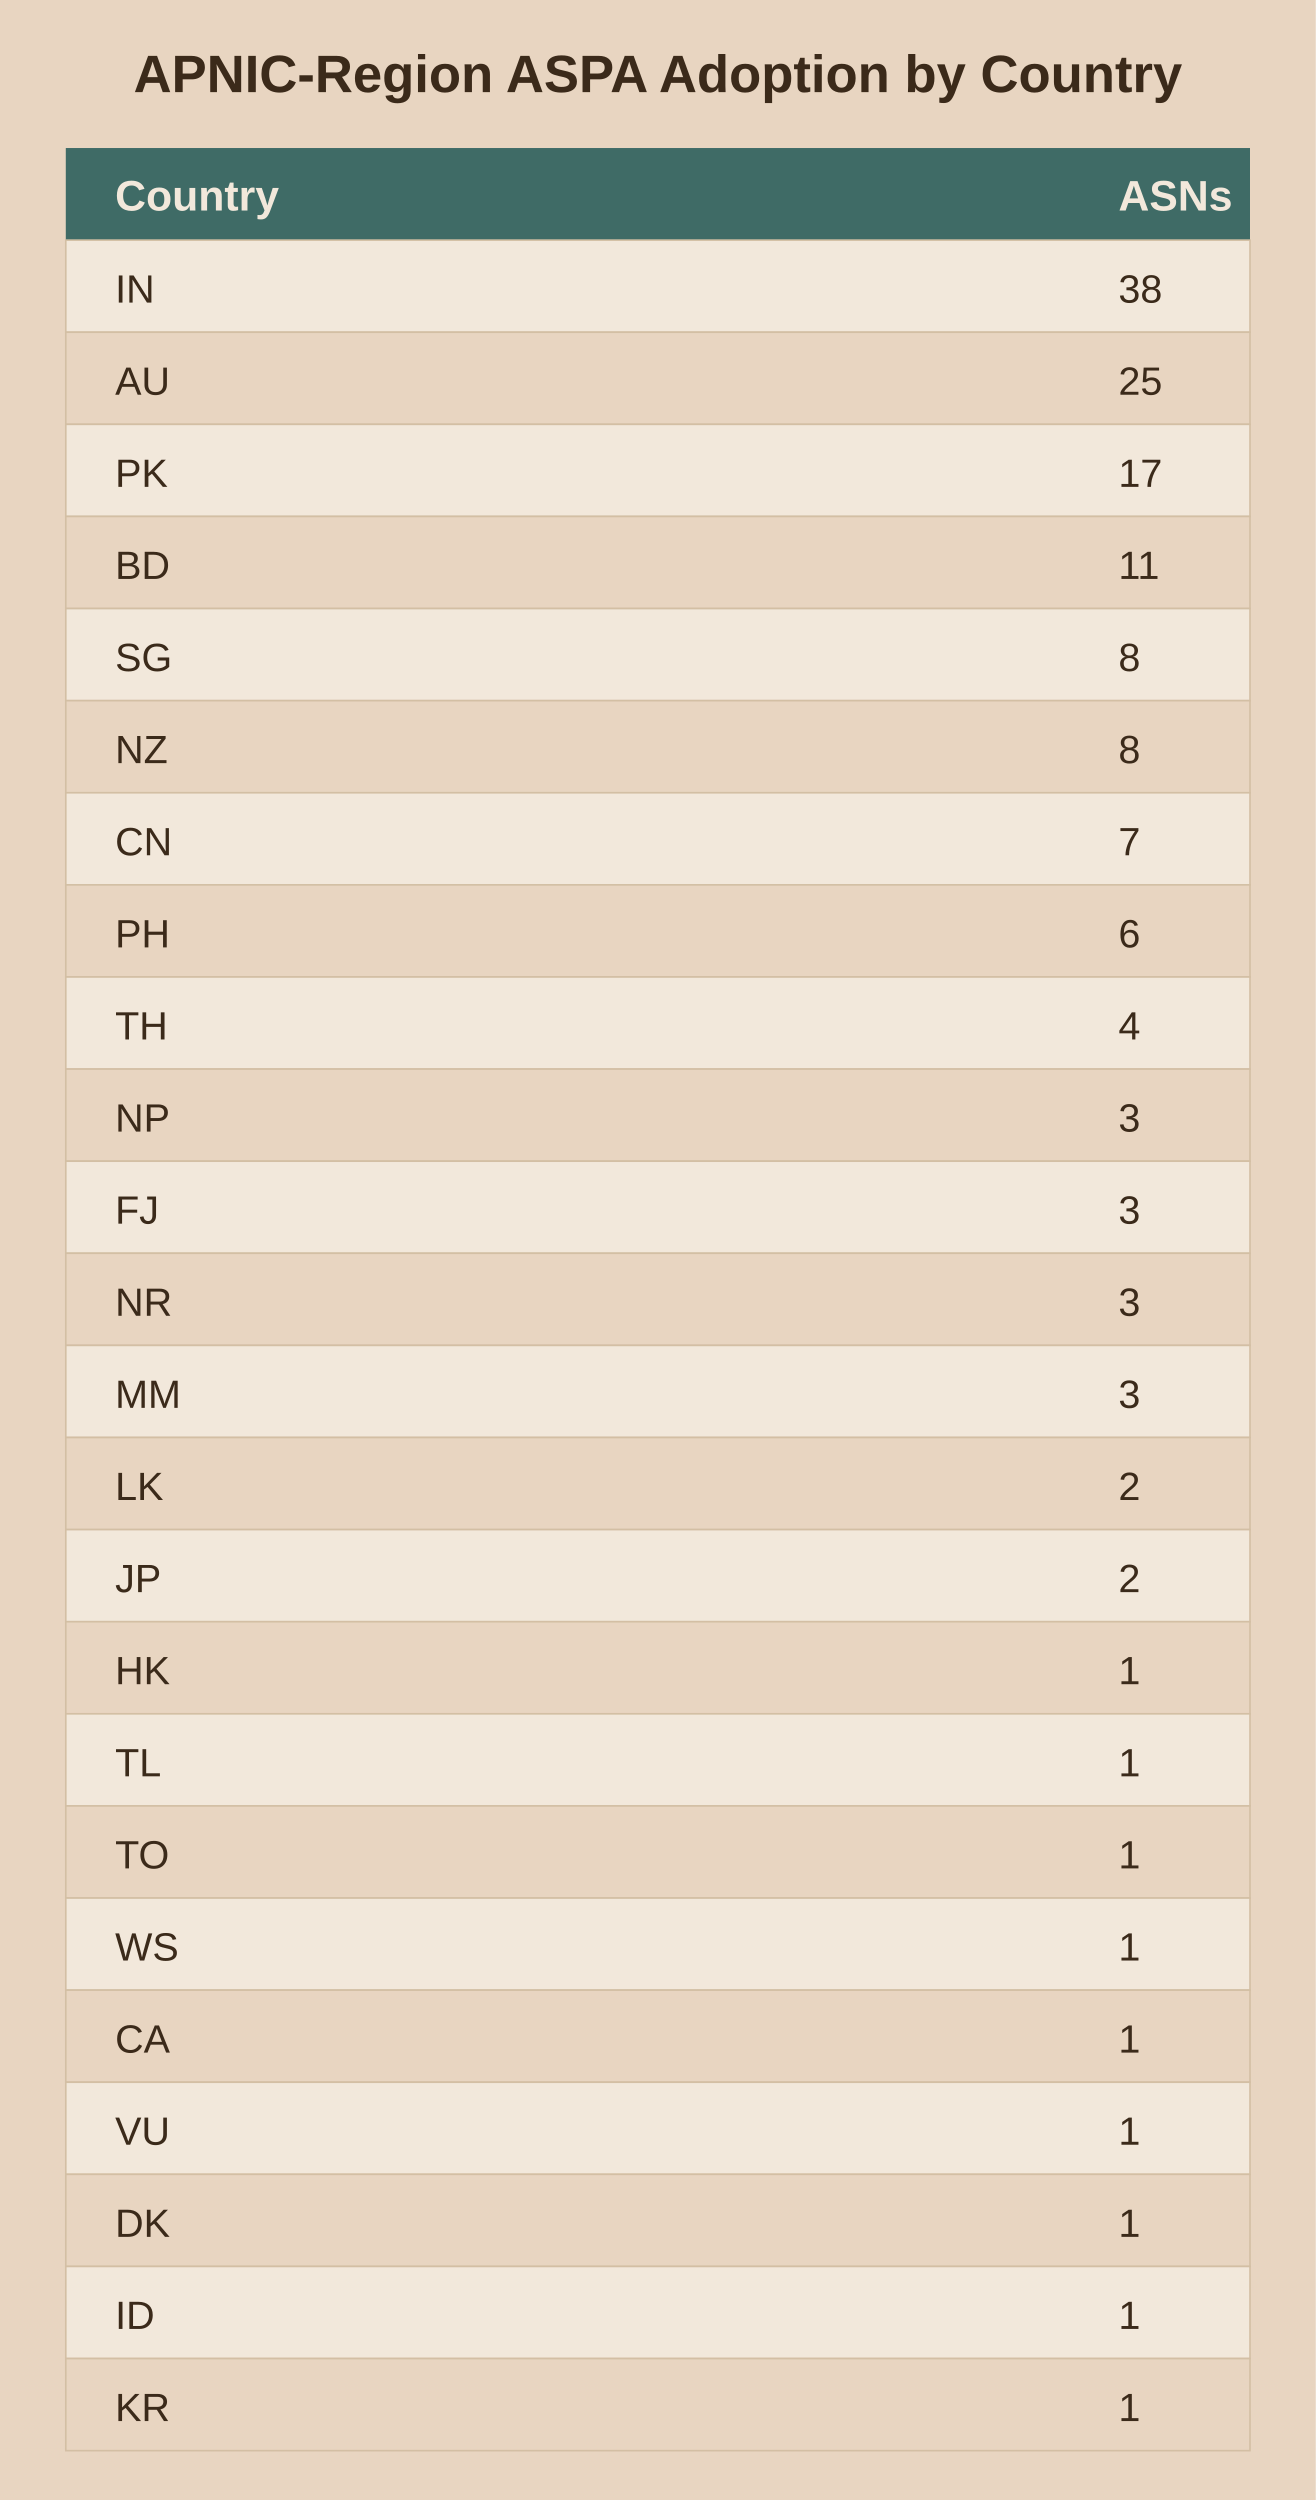
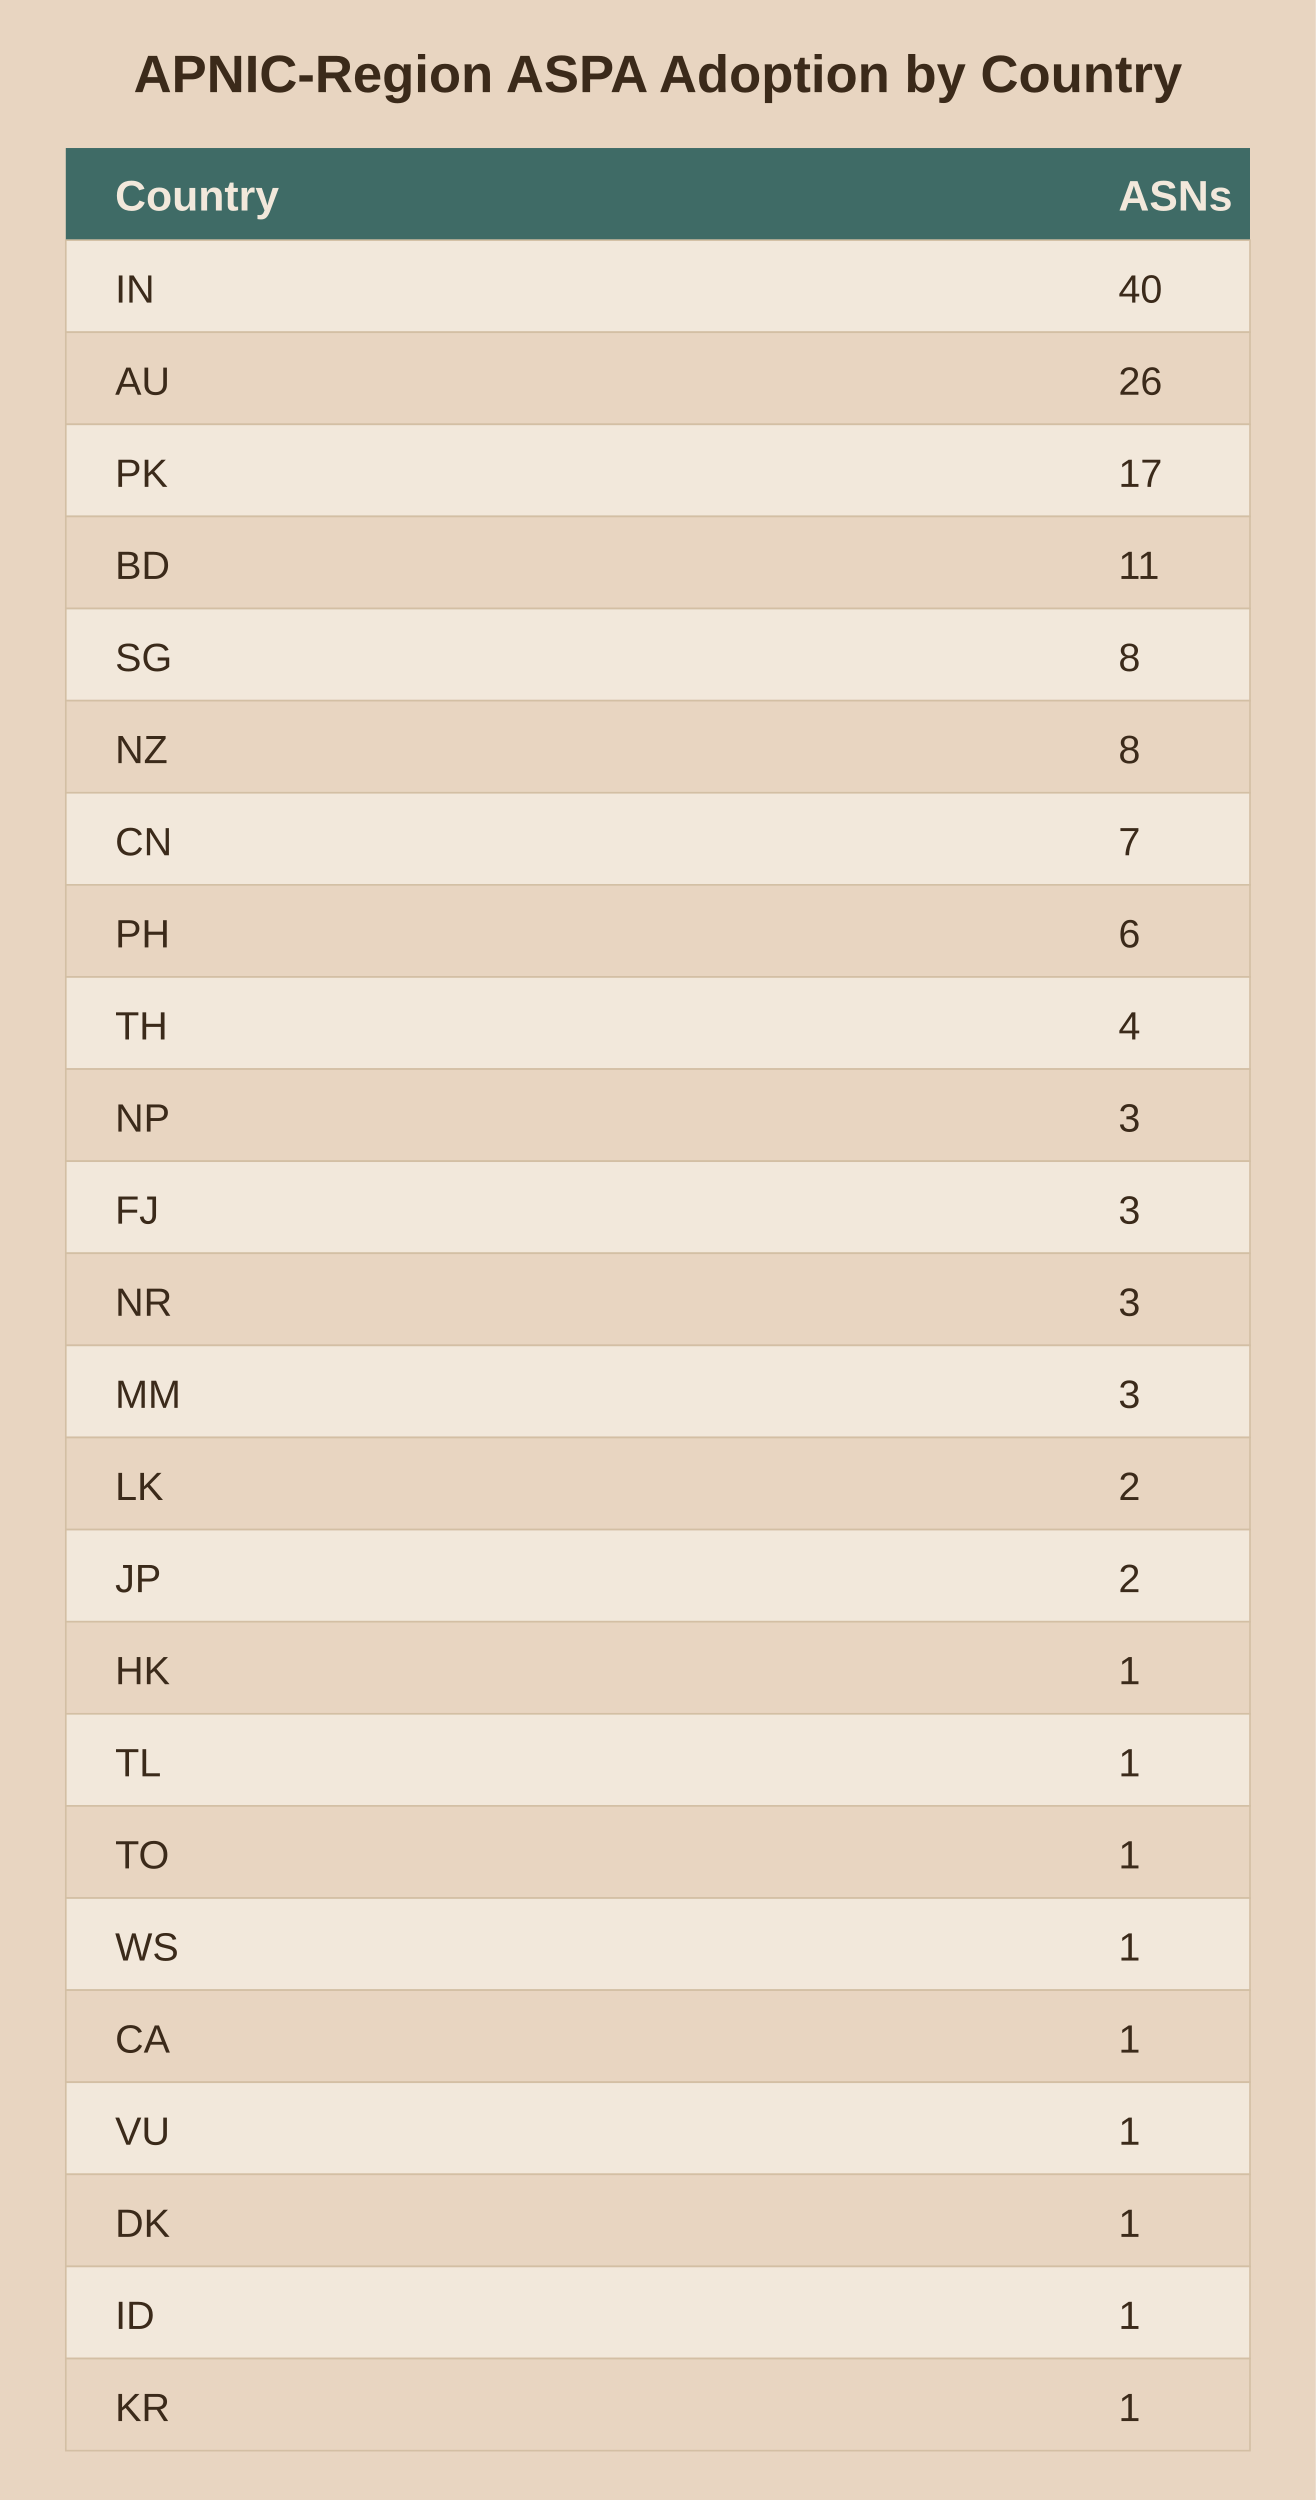
<svg xmlns="http://www.w3.org/2000/svg" viewBox="0 0 400 760">
  <rect width="400" height="760" fill="#e8d5c1" />
  <text x="200.0" y="28" text-anchor="middle" font-family="Arial" font-size="16" font-weight="bold" fill="#3b2a1a">APNIC-Region ASPA Adoption by Country</text>
  <rect x="20" y="45" width="360" height="28" fill="#3f6b66" />
  <text x="35" y="64" font-family="Arial" font-size="13" font-weight="bold" fill="#f2e8db">Country</text>
  <text x="340" y="64" font-family="Arial" font-size="13" font-weight="bold" fill="#f2e8db">ASNs</text>
  <rect x="20" y="73" width="360" height="28" fill="#f2e8db" stroke="#d3bfa4" stroke-width="0.5" />
  <text x="35" y="92" font-family="Arial" font-size="12" fill="#3b2a1a">IN</text>
-   <text x="340" y="92" font-family="Arial" font-size="12" fill="#3b2a1a">38</text>
+   <text x="340" y="92" font-family="Arial" font-size="12" fill="#3b2a1a">40</text>
  <rect x="20" y="101" width="360" height="28" fill="#e8d5c1" stroke="#d3bfa4" stroke-width="0.5" />
  <text x="35" y="120" font-family="Arial" font-size="12" fill="#3b2a1a">AU</text>
-   <text x="340" y="120" font-family="Arial" font-size="12" fill="#3b2a1a">25</text>
+   <text x="340" y="120" font-family="Arial" font-size="12" fill="#3b2a1a">26</text>
  <rect x="20" y="129" width="360" height="28" fill="#f2e8db" stroke="#d3bfa4" stroke-width="0.5" />
  <text x="35" y="148" font-family="Arial" font-size="12" fill="#3b2a1a">PK</text>
  <text x="340" y="148" font-family="Arial" font-size="12" fill="#3b2a1a">17</text>
  <rect x="20" y="157" width="360" height="28" fill="#e8d5c1" stroke="#d3bfa4" stroke-width="0.5" />
  <text x="35" y="176" font-family="Arial" font-size="12" fill="#3b2a1a">BD</text>
  <text x="340" y="176" font-family="Arial" font-size="12" fill="#3b2a1a">11</text>
  <rect x="20" y="185" width="360" height="28" fill="#f2e8db" stroke="#d3bfa4" stroke-width="0.5" />
  <text x="35" y="204" font-family="Arial" font-size="12" fill="#3b2a1a">SG</text>
  <text x="340" y="204" font-family="Arial" font-size="12" fill="#3b2a1a">8</text>
  <rect x="20" y="213" width="360" height="28" fill="#e8d5c1" stroke="#d3bfa4" stroke-width="0.5" />
  <text x="35" y="232" font-family="Arial" font-size="12" fill="#3b2a1a">NZ</text>
  <text x="340" y="232" font-family="Arial" font-size="12" fill="#3b2a1a">8</text>
  <rect x="20" y="241" width="360" height="28" fill="#f2e8db" stroke="#d3bfa4" stroke-width="0.5" />
  <text x="35" y="260" font-family="Arial" font-size="12" fill="#3b2a1a">CN</text>
  <text x="340" y="260" font-family="Arial" font-size="12" fill="#3b2a1a">7</text>
  <rect x="20" y="269" width="360" height="28" fill="#e8d5c1" stroke="#d3bfa4" stroke-width="0.5" />
  <text x="35" y="288" font-family="Arial" font-size="12" fill="#3b2a1a">PH</text>
  <text x="340" y="288" font-family="Arial" font-size="12" fill="#3b2a1a">6</text>
  <rect x="20" y="297" width="360" height="28" fill="#f2e8db" stroke="#d3bfa4" stroke-width="0.5" />
  <text x="35" y="316" font-family="Arial" font-size="12" fill="#3b2a1a">TH</text>
  <text x="340" y="316" font-family="Arial" font-size="12" fill="#3b2a1a">4</text>
  <rect x="20" y="325" width="360" height="28" fill="#e8d5c1" stroke="#d3bfa4" stroke-width="0.5" />
  <text x="35" y="344" font-family="Arial" font-size="12" fill="#3b2a1a">NP</text>
  <text x="340" y="344" font-family="Arial" font-size="12" fill="#3b2a1a">3</text>
  <rect x="20" y="353" width="360" height="28" fill="#f2e8db" stroke="#d3bfa4" stroke-width="0.5" />
  <text x="35" y="372" font-family="Arial" font-size="12" fill="#3b2a1a">FJ</text>
  <text x="340" y="372" font-family="Arial" font-size="12" fill="#3b2a1a">3</text>
  <rect x="20" y="381" width="360" height="28" fill="#e8d5c1" stroke="#d3bfa4" stroke-width="0.5" />
  <text x="35" y="400" font-family="Arial" font-size="12" fill="#3b2a1a">NR</text>
  <text x="340" y="400" font-family="Arial" font-size="12" fill="#3b2a1a">3</text>
  <rect x="20" y="409" width="360" height="28" fill="#f2e8db" stroke="#d3bfa4" stroke-width="0.5" />
  <text x="35" y="428" font-family="Arial" font-size="12" fill="#3b2a1a">MM</text>
  <text x="340" y="428" font-family="Arial" font-size="12" fill="#3b2a1a">3</text>
  <rect x="20" y="437" width="360" height="28" fill="#e8d5c1" stroke="#d3bfa4" stroke-width="0.5" />
  <text x="35" y="456" font-family="Arial" font-size="12" fill="#3b2a1a">LK</text>
  <text x="340" y="456" font-family="Arial" font-size="12" fill="#3b2a1a">2</text>
  <rect x="20" y="465" width="360" height="28" fill="#f2e8db" stroke="#d3bfa4" stroke-width="0.5" />
  <text x="35" y="484" font-family="Arial" font-size="12" fill="#3b2a1a">JP</text>
  <text x="340" y="484" font-family="Arial" font-size="12" fill="#3b2a1a">2</text>
  <rect x="20" y="493" width="360" height="28" fill="#e8d5c1" stroke="#d3bfa4" stroke-width="0.5" />
  <text x="35" y="512" font-family="Arial" font-size="12" fill="#3b2a1a">HK</text>
  <text x="340" y="512" font-family="Arial" font-size="12" fill="#3b2a1a">1</text>
  <rect x="20" y="521" width="360" height="28" fill="#f2e8db" stroke="#d3bfa4" stroke-width="0.5" />
  <text x="35" y="540" font-family="Arial" font-size="12" fill="#3b2a1a">TL</text>
  <text x="340" y="540" font-family="Arial" font-size="12" fill="#3b2a1a">1</text>
  <rect x="20" y="549" width="360" height="28" fill="#e8d5c1" stroke="#d3bfa4" stroke-width="0.5" />
  <text x="35" y="568" font-family="Arial" font-size="12" fill="#3b2a1a">TO</text>
  <text x="340" y="568" font-family="Arial" font-size="12" fill="#3b2a1a">1</text>
  <rect x="20" y="577" width="360" height="28" fill="#f2e8db" stroke="#d3bfa4" stroke-width="0.5" />
  <text x="35" y="596" font-family="Arial" font-size="12" fill="#3b2a1a">WS</text>
  <text x="340" y="596" font-family="Arial" font-size="12" fill="#3b2a1a">1</text>
  <rect x="20" y="605" width="360" height="28" fill="#e8d5c1" stroke="#d3bfa4" stroke-width="0.5" />
  <text x="35" y="624" font-family="Arial" font-size="12" fill="#3b2a1a">CA</text>
  <text x="340" y="624" font-family="Arial" font-size="12" fill="#3b2a1a">1</text>
  <rect x="20" y="633" width="360" height="28" fill="#f2e8db" stroke="#d3bfa4" stroke-width="0.5" />
  <text x="35" y="652" font-family="Arial" font-size="12" fill="#3b2a1a">VU</text>
  <text x="340" y="652" font-family="Arial" font-size="12" fill="#3b2a1a">1</text>
  <rect x="20" y="661" width="360" height="28" fill="#e8d5c1" stroke="#d3bfa4" stroke-width="0.5" />
  <text x="35" y="680" font-family="Arial" font-size="12" fill="#3b2a1a">DK</text>
  <text x="340" y="680" font-family="Arial" font-size="12" fill="#3b2a1a">1</text>
  <rect x="20" y="689" width="360" height="28" fill="#f2e8db" stroke="#d3bfa4" stroke-width="0.5" />
  <text x="35" y="708" font-family="Arial" font-size="12" fill="#3b2a1a">ID</text>
  <text x="340" y="708" font-family="Arial" font-size="12" fill="#3b2a1a">1</text>
  <rect x="20" y="717" width="360" height="28" fill="#e8d5c1" stroke="#d3bfa4" stroke-width="0.5" />
  <text x="35" y="736" font-family="Arial" font-size="12" fill="#3b2a1a">KR</text>
  <text x="340" y="736" font-family="Arial" font-size="12" fill="#3b2a1a">1</text>
</svg>
